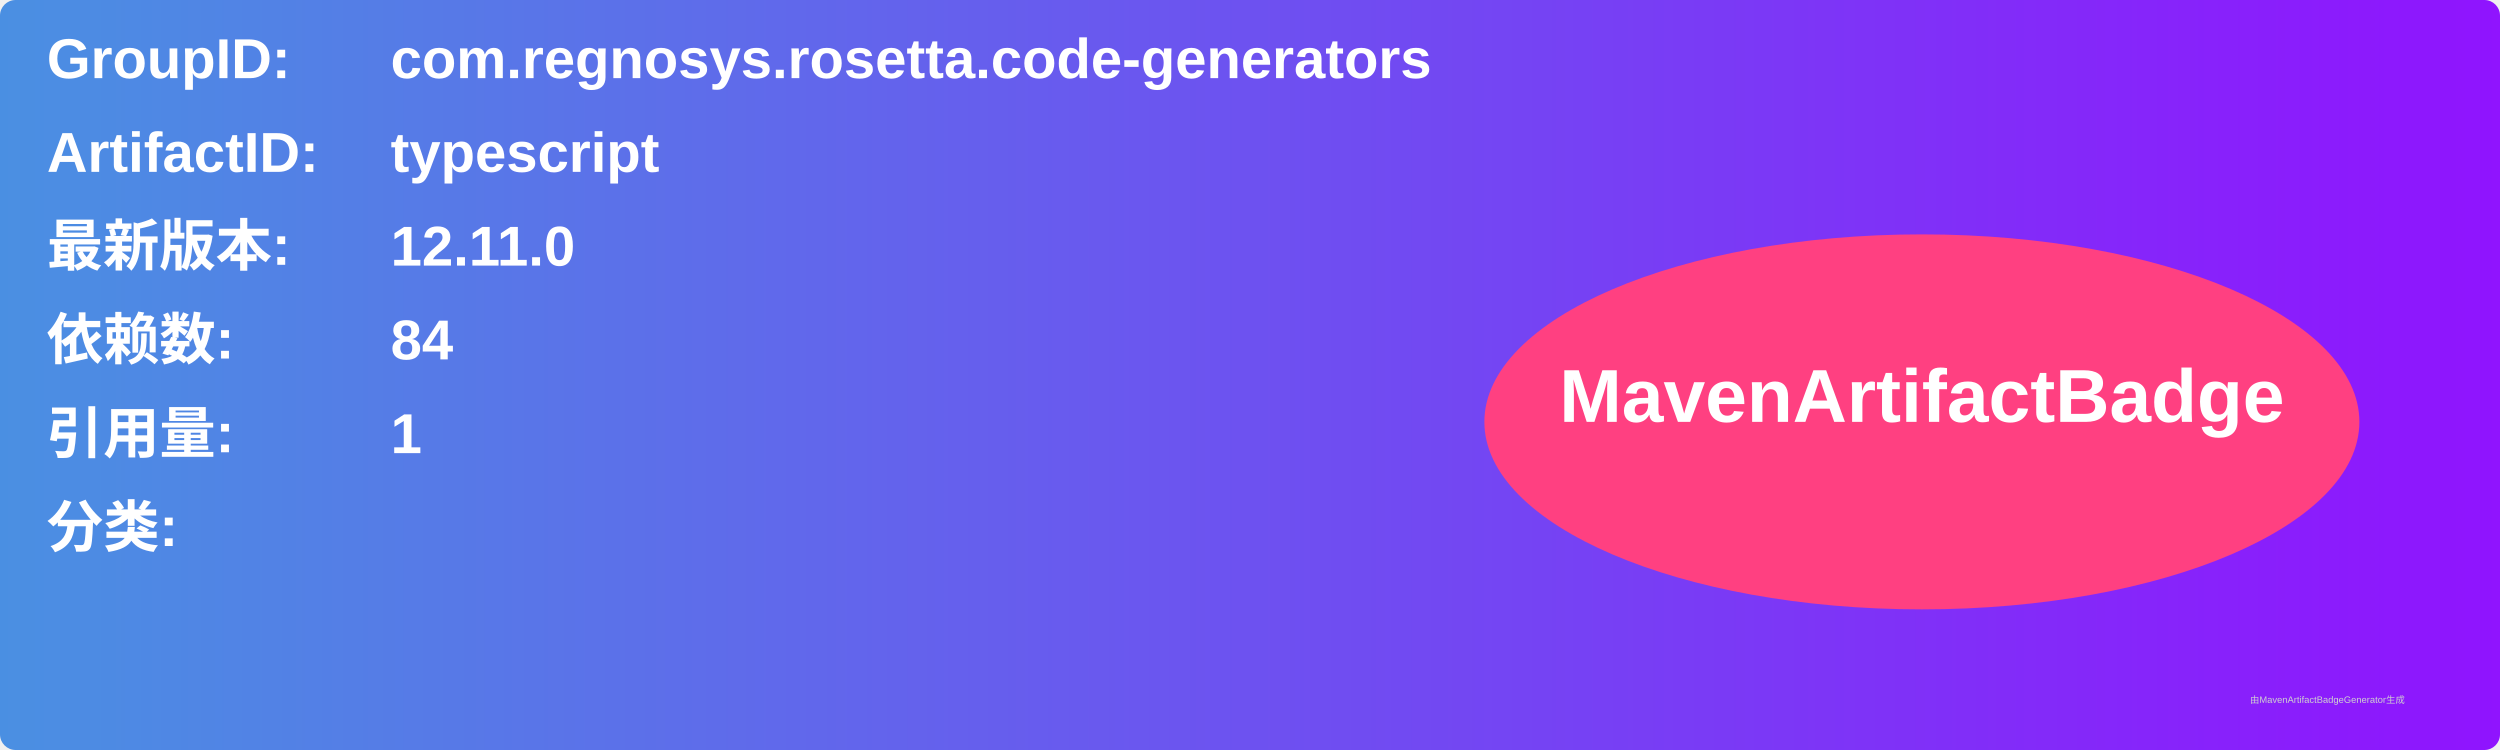
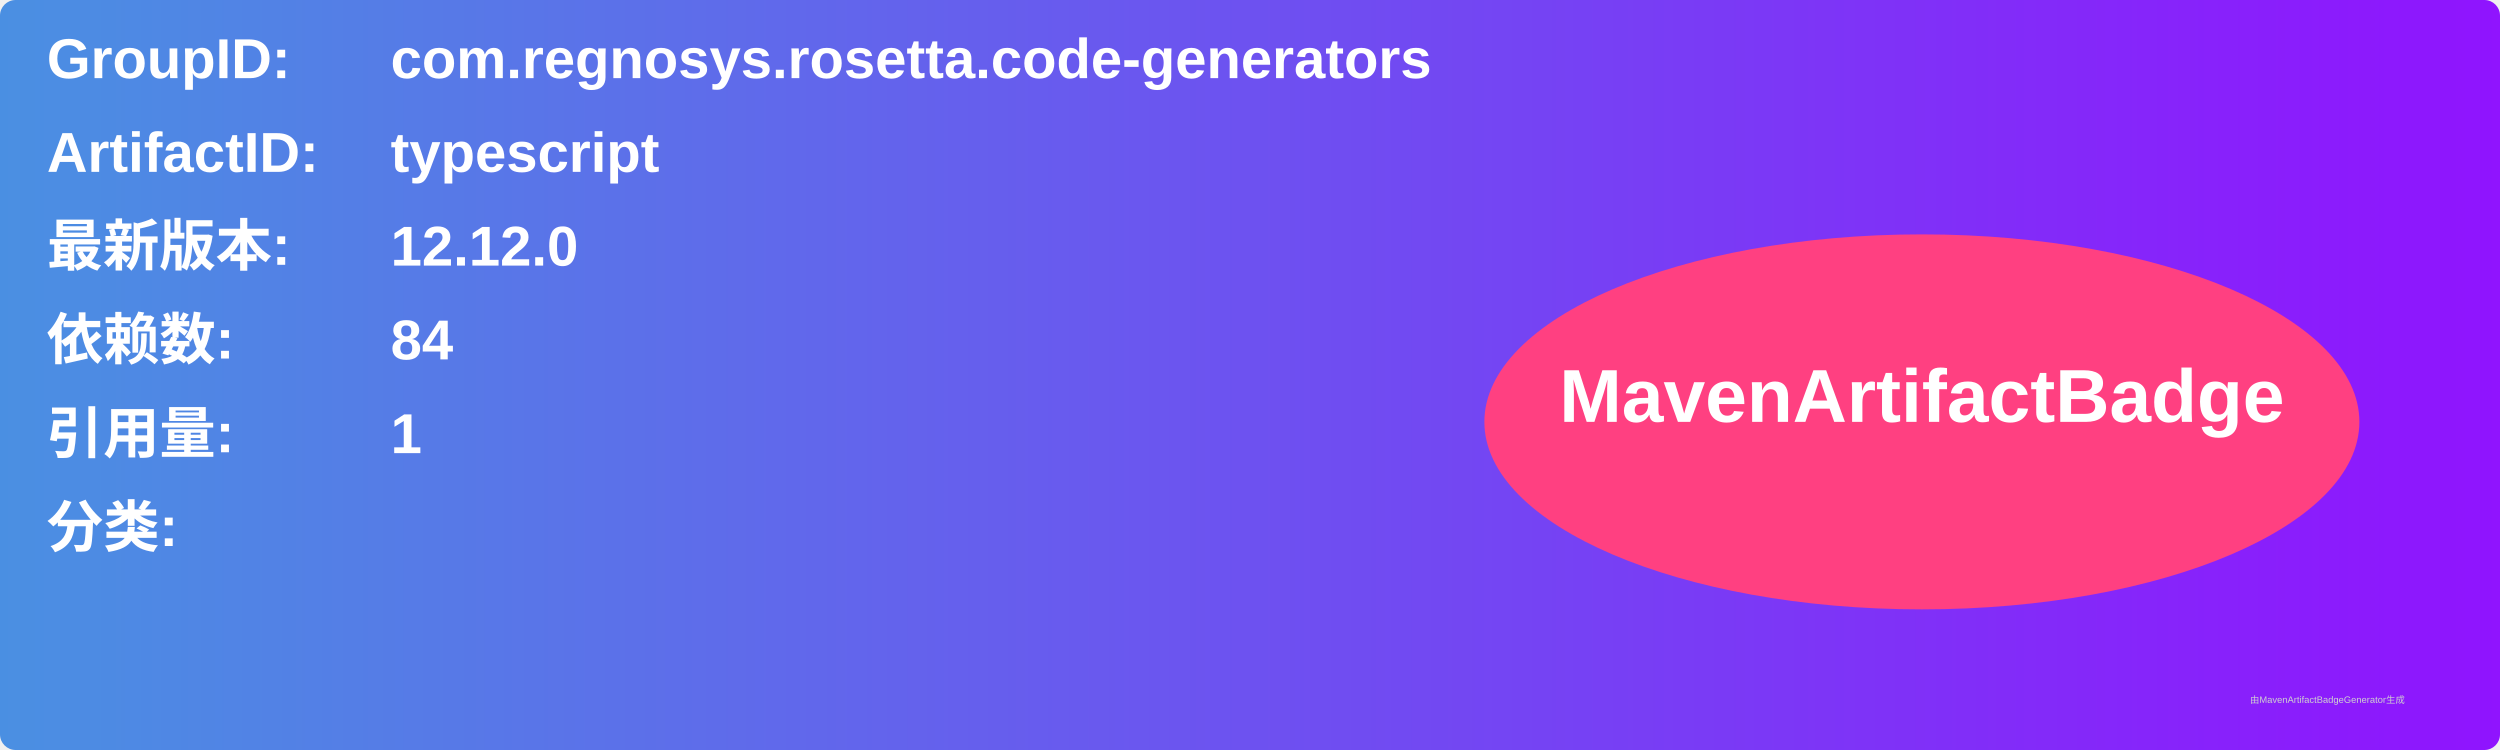
<svg xmlns="http://www.w3.org/2000/svg" width="800" height="240" viewBox="0 0 800 240">
  <linearGradient id="grad" x1="0%" y1="0%" x2="100%" y2="0%">
    <stop offset="0%" stop-color="#4a90e2" />
    <stop offset="100%" stop-color="#9013fe" />
  </linearGradient>
  <rect width="100%" height="100%" rx="5" ry="5" fill="url(#grad)" />
  <g transform="translate(15, 15)">
    <text x="0" y="10" font-family="Arial" font-size="18" fill="white" font-weight="bold" width="260">GroupID:</text>
    <text x="110" y="10" font-family="Arial" font-size="18" fill="white" font-weight="bold" width="460">com.regnosys.rosetta.code-generators</text>
    <text x="0" y="40" font-family="Arial" font-size="18" fill="white" font-weight="bold" width="260">ArtifactID:</text>
    <text x="110" y="40" font-family="Arial" font-size="18" fill="white" font-weight="bold" width="460">typescript</text>
    <text x="0" y="70" font-family="Arial" font-size="18" fill="white" font-weight="bold">最新版本:</text>
    <text x="110" y="70" font-family="Arial" font-size="18" fill="white" font-weight="bold">
-       <tspan font-weight="bold">12.11.0</tspan>
+       <tspan font-weight="bold">12.12.0</tspan>
    </text>
    <text x="0" y="100" font-family="Arial" font-size="18" fill="white" font-weight="bold">依赖数: </text>
    <text x="110" y="100" font-family="Arial" font-size="18" fill="white">
      <tspan font-weight="bold">84</tspan>
    </text>
    <text x="0" y="130" font-family="Arial" font-size="18" fill="white" font-weight="bold">引用量: </text>
    <text x="110" y="130" font-family="Arial" font-size="18" fill="white">
      <tspan font-weight="bold">1</tspan>
    </text>
    <text x="0" y="160" font-family="Arial" font-size="18" fill="white" font-weight="bold">分类:</text>
    <text x="10" y="190" font-family="Arial" font-size="10" fill="white">
      <tspan font-weight="bold" />
    </text>
    <ellipse cx="600" cy="120" rx="140" ry="60" fill="#ff4081" />
    <text x="600" y="120" text-anchor="middle" font-family="Arial" font-size="24" fill="white" font-weight="bold">MavenArtifactBadge</text>
  </g>
  <text x="720" y="225" font-family="Arial" font-size="3" fill="#d0d0d0">由MavenArtifactBadgeGenerator生成</text>
</svg>
